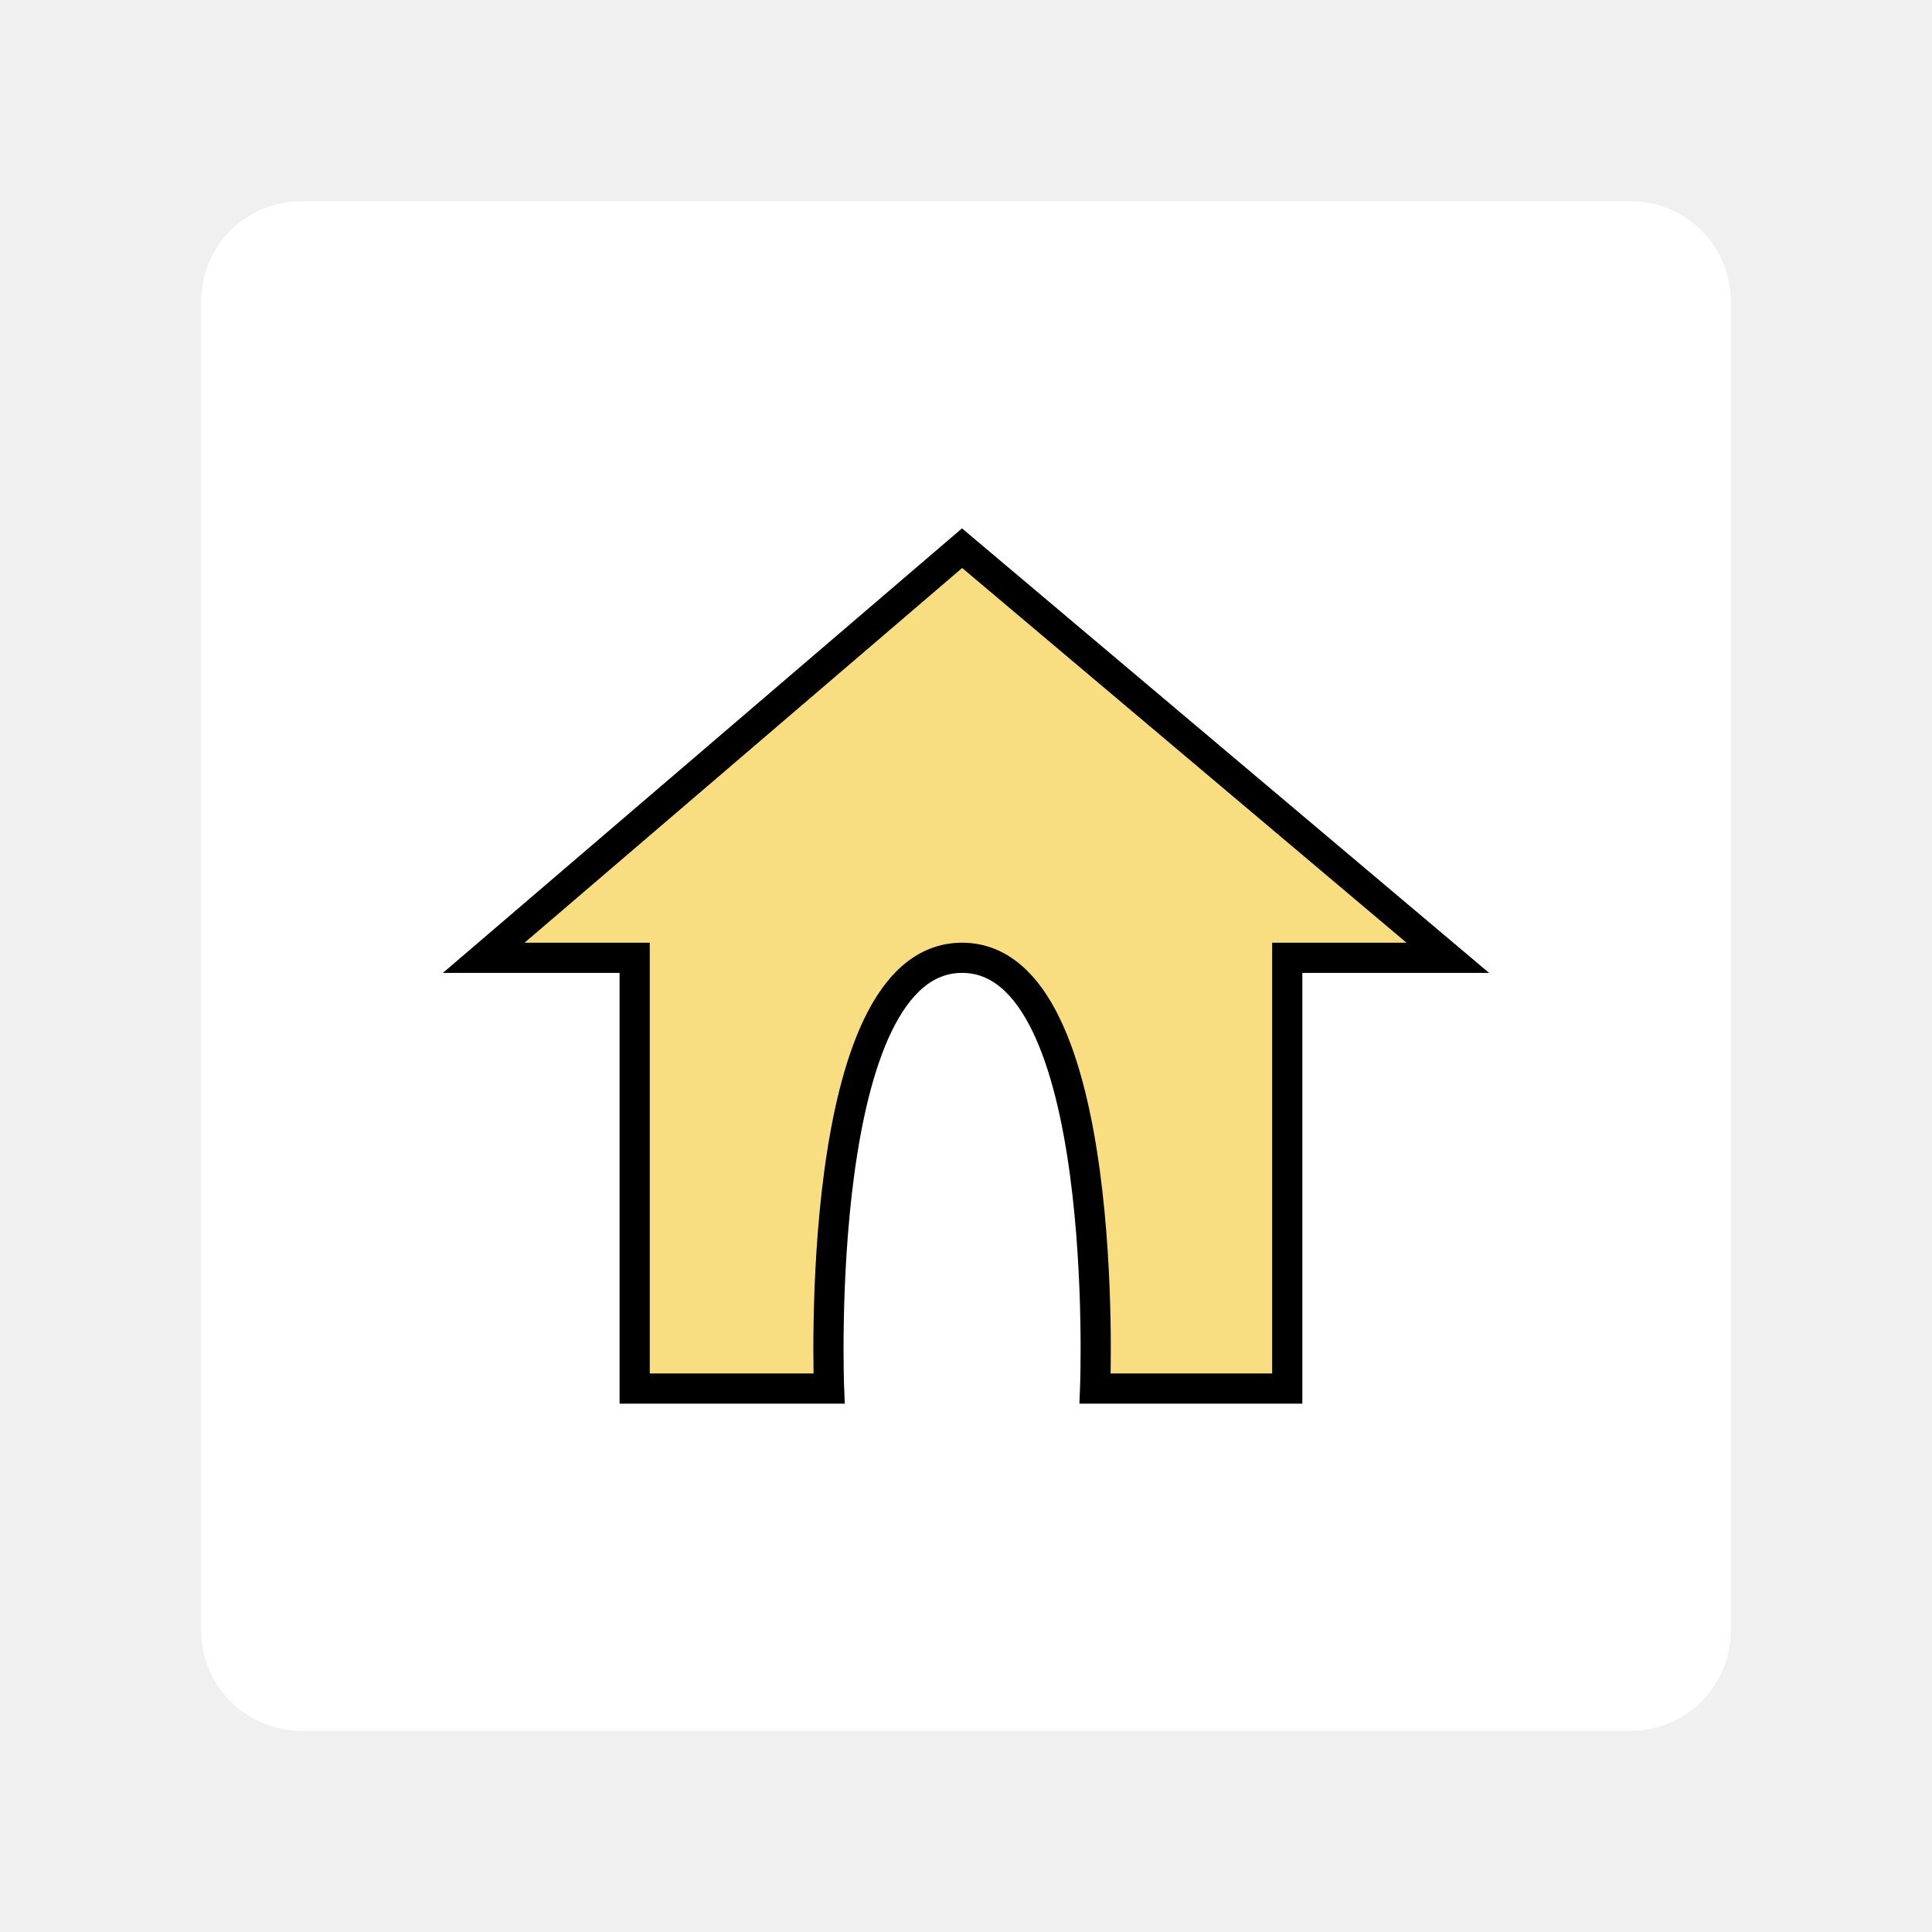
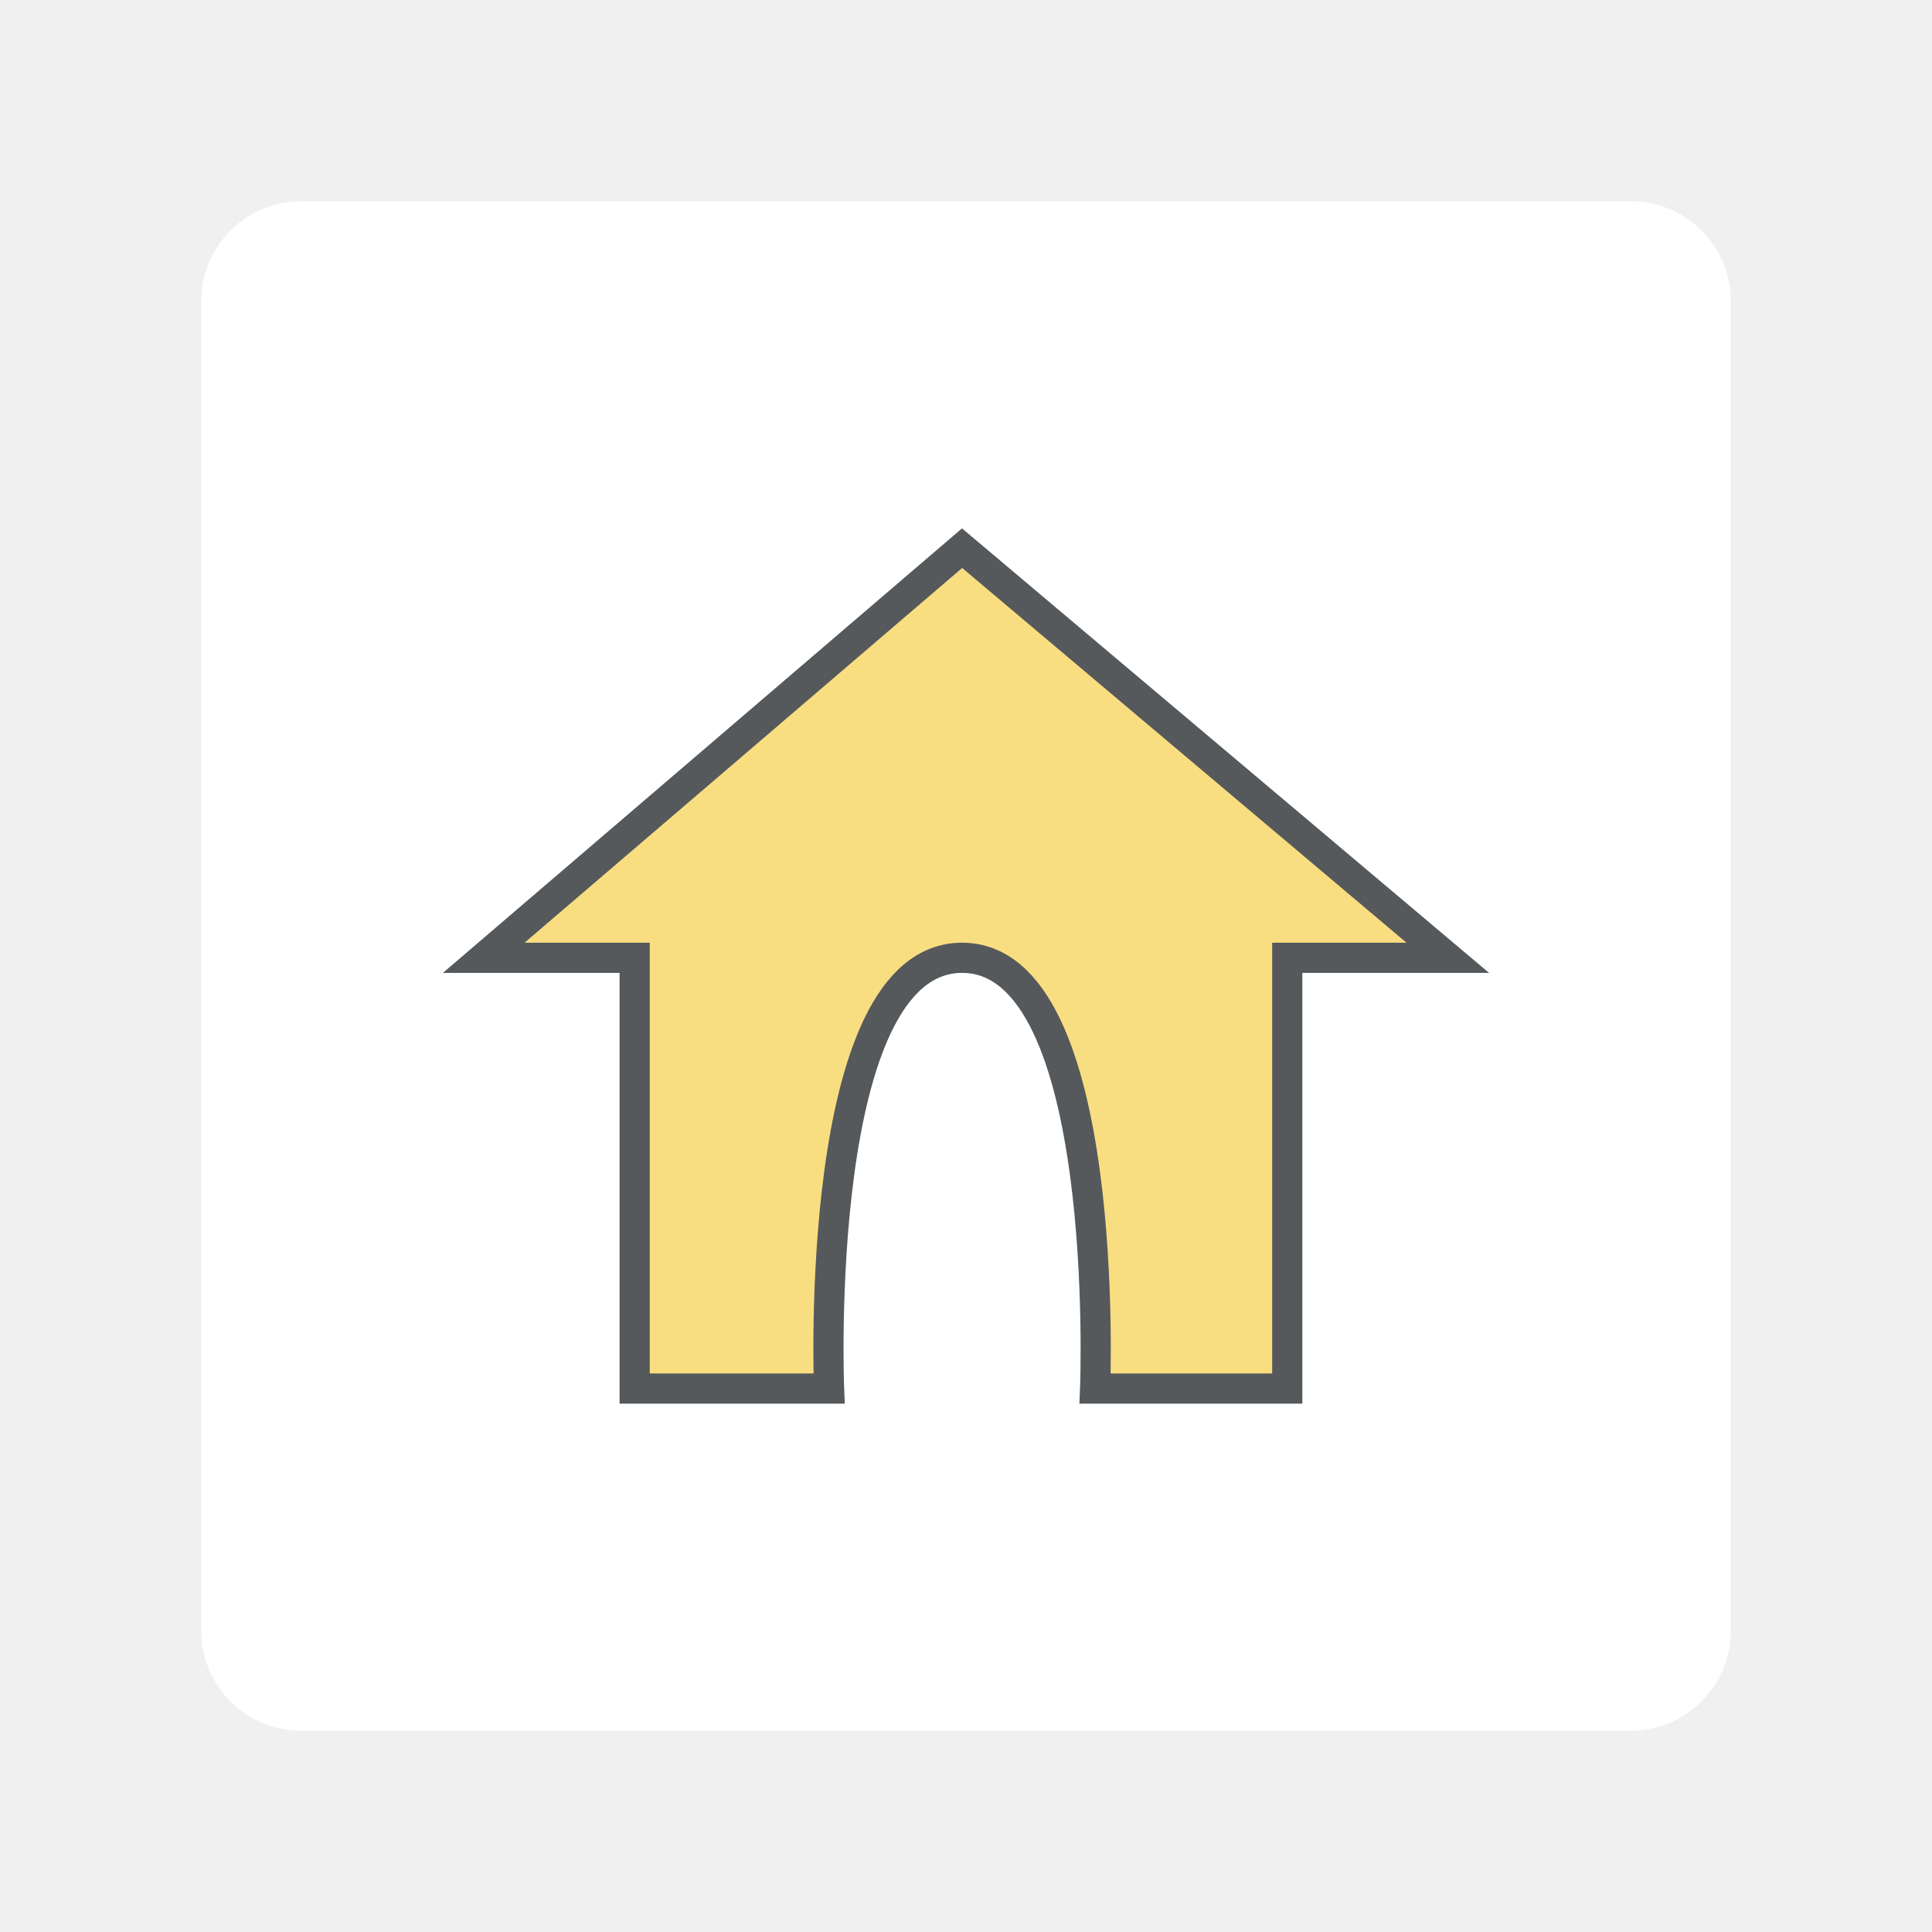
- <svg xmlns="http://www.w3.org/2000/svg" width="192" height="192" version="1.1" viewBox="0 0 192 192">
-   <rect x="20" y="20" width="152" height="152" rx="9.935" fill="#fff" stroke-width="0" />
-   <path d="m63.073 95.185v42.807h19.318s-1.714-42.807 13.22-42.807c14.934 0 13.22 42.807 13.22 42.807h19.095v-42.807h15.954l-48.269-40.708-47.538 40.708z" fill="#f9de81" stroke="#000" stroke-width="3" />
+ <svg xmlns="http://www.w3.org/2000/svg" width="192" height="192" version="1.1" viewBox="0 0 192 192" id="svg6">
+   <defs id="defs10" />
+   <rect x="20" y="20" width="152" height="152" rx="9.935" fill="#fff" stroke-width="0" id="rect2" />
+   <path d="m63.073 95.185v42.807h19.318s-1.714-42.807 13.22-42.807c14.934 0 13.22 42.807 13.22 42.807h19.095v-42.807h15.954l-48.269-40.708-47.538 40.708z" fill="#f9de81" stroke="#000" stroke-width="3" id="path4" style="stroke:#56595b;stroke-opacity:1" />
+   <style type="text/css" id="style837">
+ 	.st0{fill:#56595B;enable-background:new    ;}
+ 	.st1{fill:#F9DE81;}
+ </style>
</svg>
